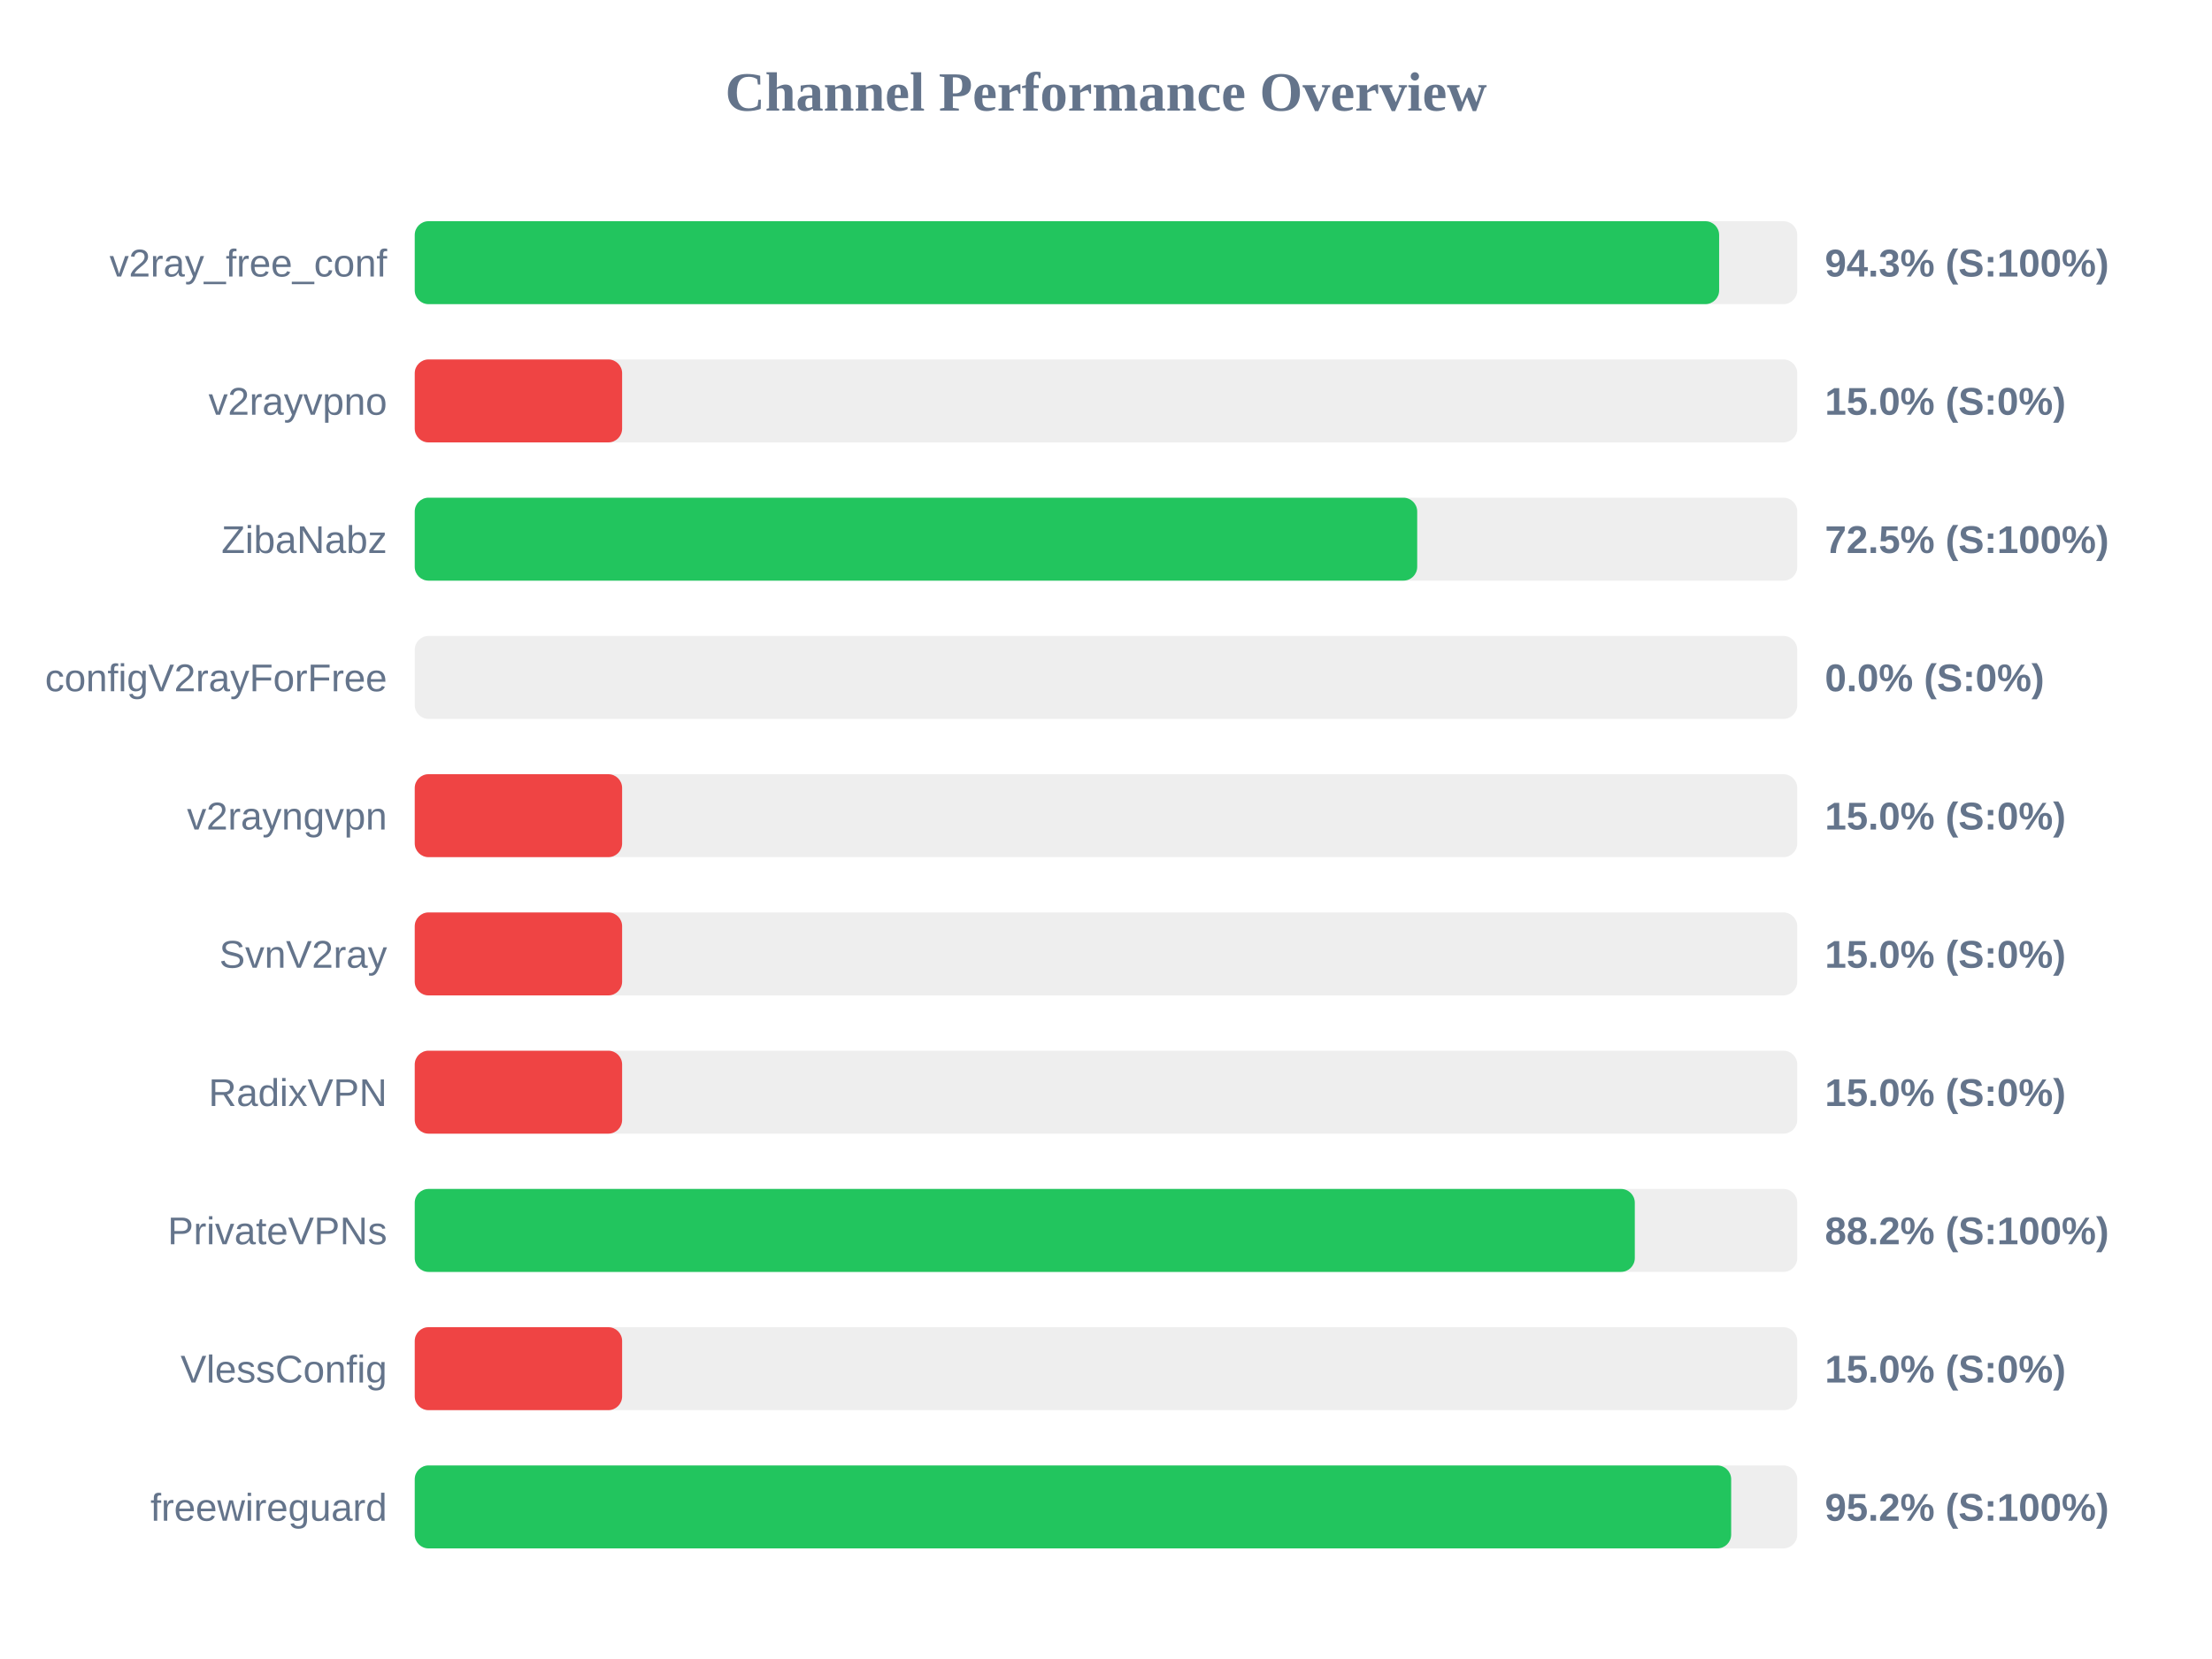
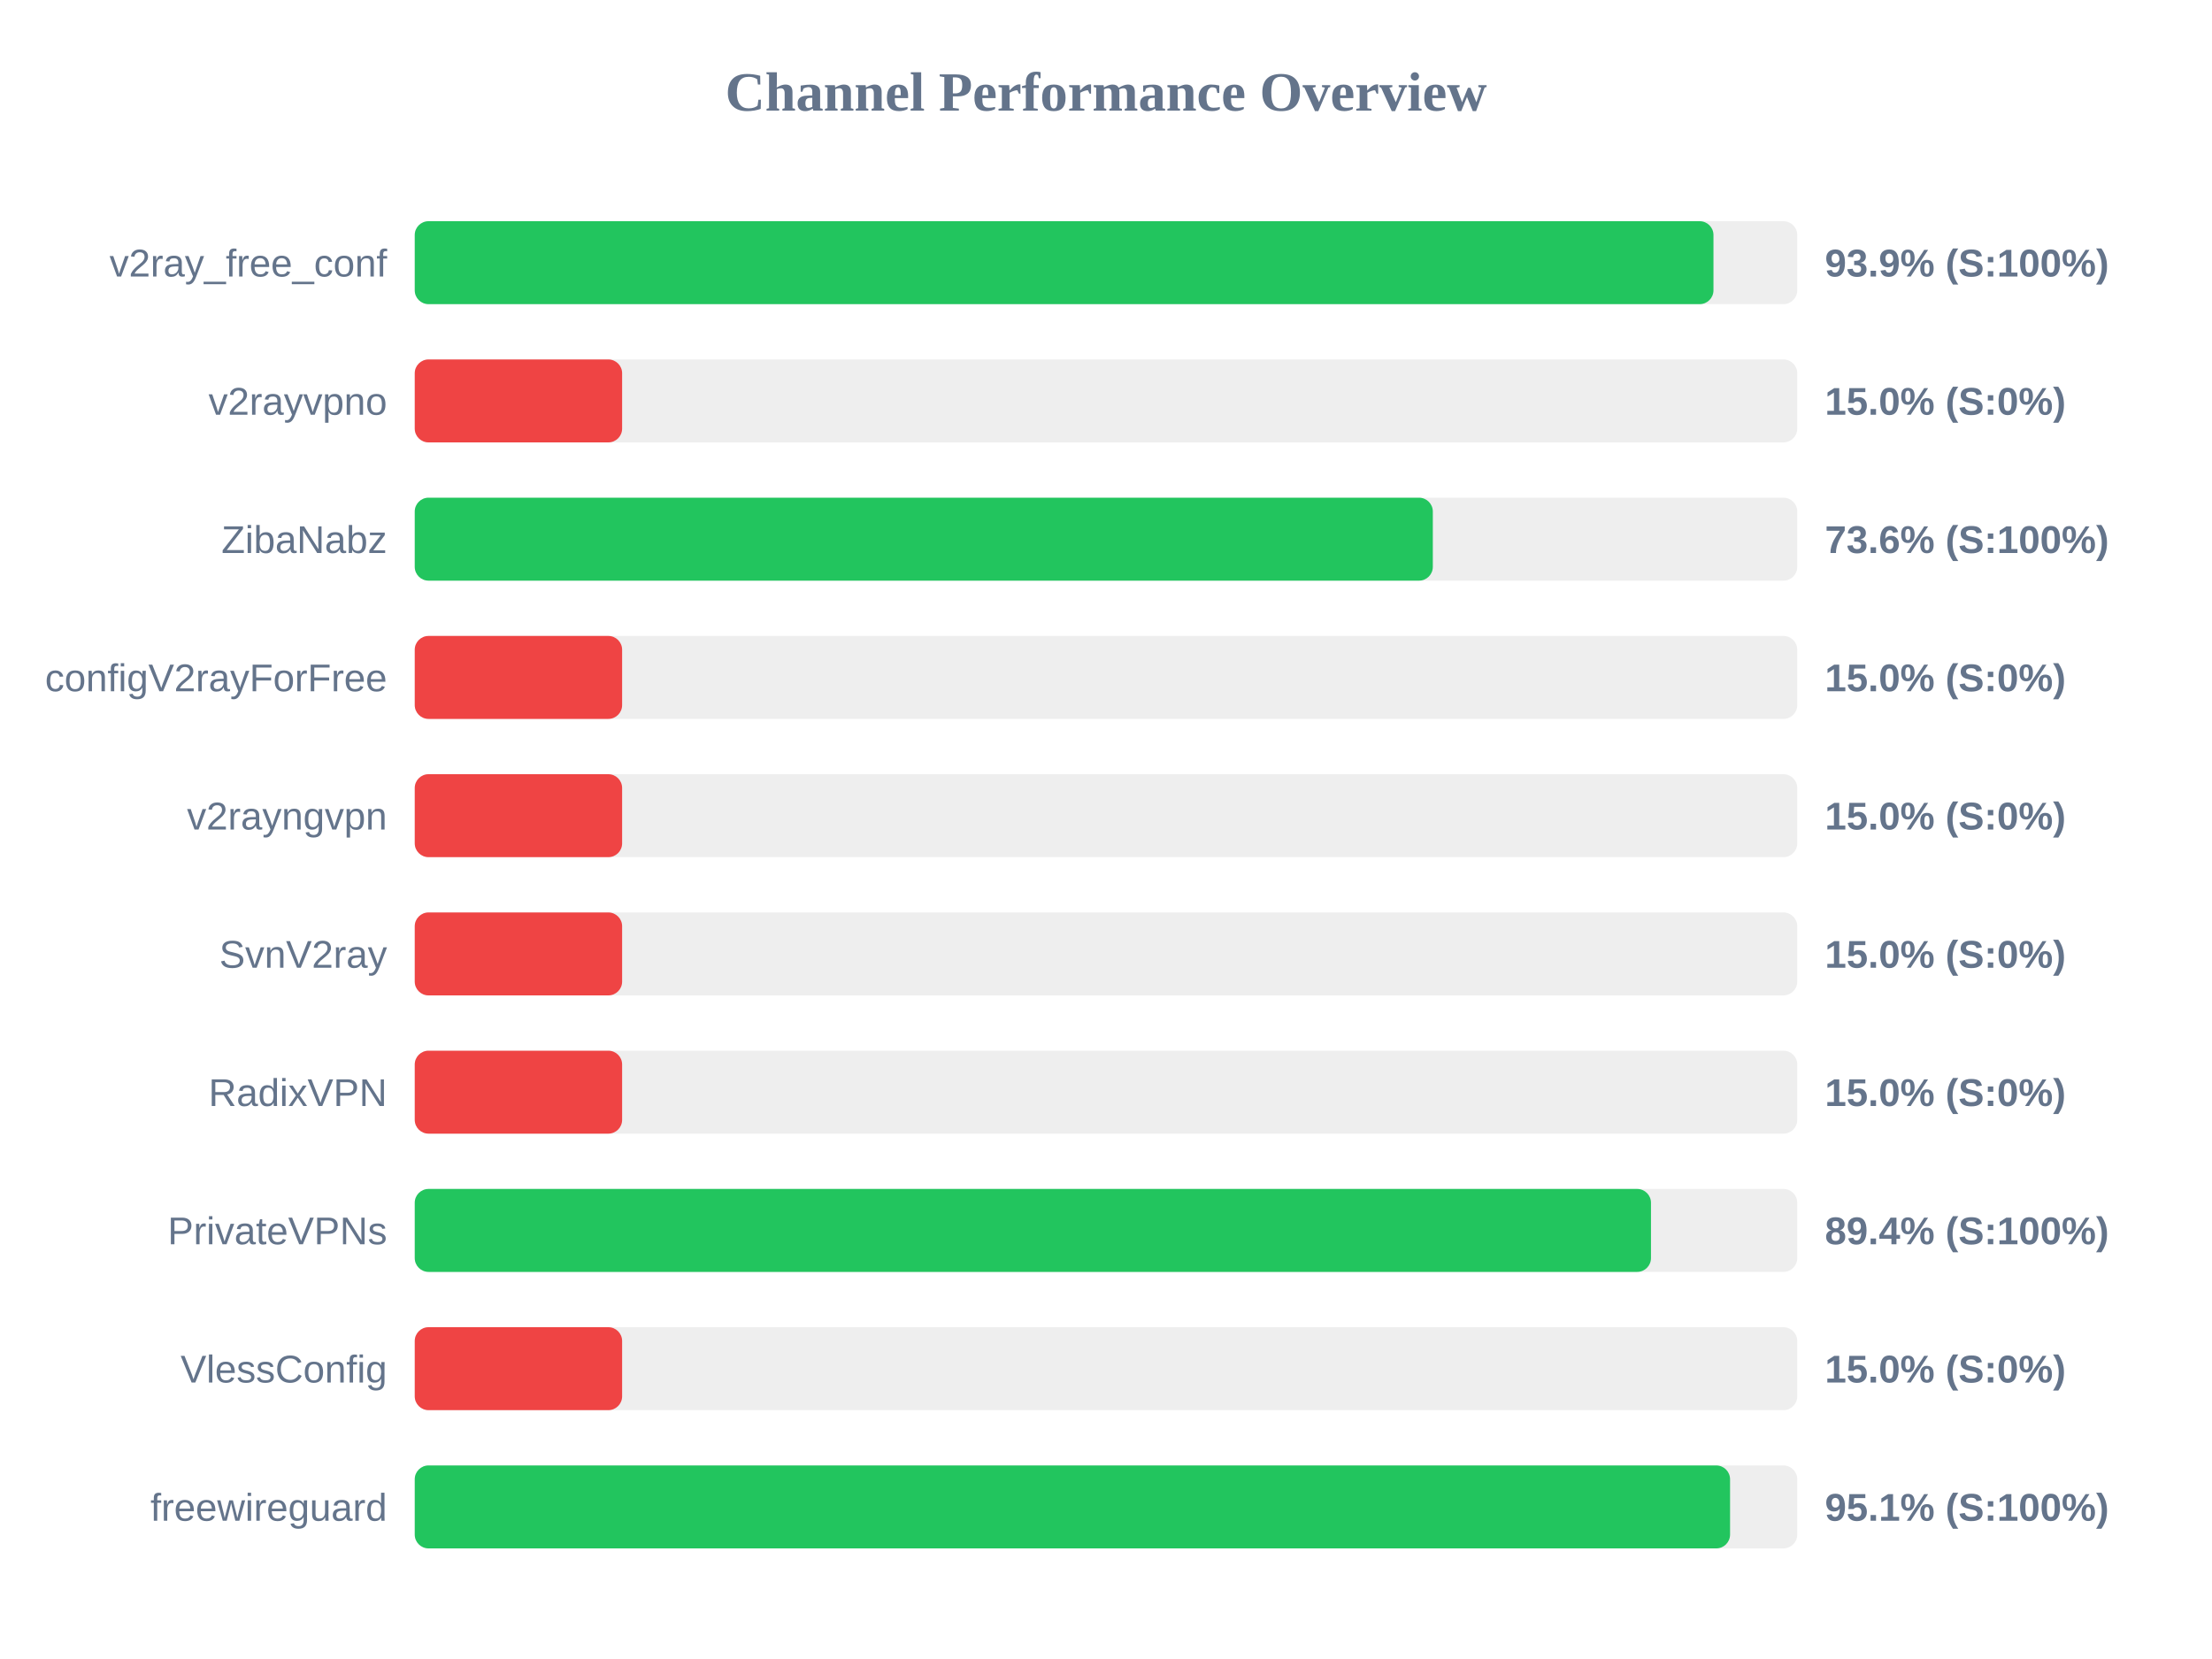
<svg xmlns="http://www.w3.org/2000/svg" width="800" height="600" version="1.1">
  <style>
        .row { font: 14px Arial; fill: #64748b; }
        .score { font: bold 14px Arial; fill: #64748b; }
    </style>
  <text x="400" y="40" text-anchor="middle" font-size="20px" font-weight="bold" fill="#64748b">Channel Performance Overview</text>
  <rect x="150" y="80" width="500" height="30" fill="#eee" rx="5" />
-   <rect x="150" y="80" width="471.75" height="30" fill="#22c55e" rx="5" />
+   <rect x="150" y="80" width="469.7" height="30" fill="#22c55e" rx="5" />
  <text x="140" y="100" text-anchor="end" class="row">v2ray_free_conf</text>
-   <text x="660" y="100" text-anchor="start" class="score">94.3% (S:100%)</text>
+   <text x="660" y="100" text-anchor="start" class="score">93.9% (S:100%)</text>
  <rect x="150" y="130" width="500" height="30" fill="#eee" rx="5" />
  <rect x="150" y="130" width="75.0" height="30" fill="#ef4444" rx="5" />
  <text x="140" y="150" text-anchor="end" class="row">v2rayvpno</text>
  <text x="660" y="150" text-anchor="start" class="score">15.0% (S:0%)</text>
  <rect x="150" y="180" width="500" height="30" fill="#eee" rx="5" />
-   <rect x="150" y="180" width="362.55" height="30" fill="#22c55e" rx="5" />
+   <rect x="150" y="180" width="368.2" height="30" fill="#22c55e" rx="5" />
  <text x="140" y="200" text-anchor="end" class="row">ZibaNabz</text>
-   <text x="660" y="200" text-anchor="start" class="score">72.5% (S:100%)</text>
+   <text x="660" y="200" text-anchor="start" class="score">73.6% (S:100%)</text>
  <rect x="150" y="230" width="500" height="30" fill="#eee" rx="5" />
-   <rect x="150" y="230" width="0.0" height="30" fill="#ef4444" rx="5" />
+   <rect x="150" y="230" width="75.0" height="30" fill="#ef4444" rx="5" />
  <text x="140" y="250" text-anchor="end" class="row">configV2rayForFree</text>
-   <text x="660" y="250" text-anchor="start" class="score">0.0% (S:0%)</text>
+   <text x="660" y="250" text-anchor="start" class="score">15.0% (S:0%)</text>
  <rect x="150" y="280" width="500" height="30" fill="#eee" rx="5" />
  <rect x="150" y="280" width="75.0" height="30" fill="#ef4444" rx="5" />
  <text x="140" y="300" text-anchor="end" class="row">v2rayngvpn</text>
  <text x="660" y="300" text-anchor="start" class="score">15.0% (S:0%)</text>
  <rect x="150" y="330" width="500" height="30" fill="#eee" rx="5" />
  <rect x="150" y="330" width="75.0" height="30" fill="#ef4444" rx="5" />
  <text x="140" y="350" text-anchor="end" class="row">SvnV2ray</text>
  <text x="660" y="350" text-anchor="start" class="score">15.0% (S:0%)</text>
  <rect x="150" y="380" width="500" height="30" fill="#eee" rx="5" />
  <rect x="150" y="380" width="75.0" height="30" fill="#ef4444" rx="5" />
  <text x="140" y="400" text-anchor="end" class="row">RadixVPN</text>
  <text x="660" y="400" text-anchor="start" class="score">15.0% (S:0%)</text>
  <rect x="150" y="430" width="500" height="30" fill="#eee" rx="5" />
-   <rect x="150" y="430" width="441.25" height="30" fill="#22c55e" rx="5" />
+   <rect x="150" y="430" width="447.1" height="30" fill="#22c55e" rx="5" />
  <text x="140" y="450" text-anchor="end" class="row">PrivateVPNs</text>
-   <text x="660" y="450" text-anchor="start" class="score">88.2% (S:100%)</text>
+   <text x="660" y="450" text-anchor="start" class="score">89.4% (S:100%)</text>
  <rect x="150" y="480" width="500" height="30" fill="#eee" rx="5" />
  <rect x="150" y="480" width="75.0" height="30" fill="#ef4444" rx="5" />
  <text x="140" y="500" text-anchor="end" class="row">VlessConfig</text>
  <text x="660" y="500" text-anchor="start" class="score">15.0% (S:0%)</text>
  <rect x="150" y="530" width="500" height="30" fill="#eee" rx="5" />
-   <rect x="150" y="530" width="476.1" height="30" fill="#22c55e" rx="5" />
+   <rect x="150" y="530" width="475.7" height="30" fill="#22c55e" rx="5" />
  <text x="140" y="550" text-anchor="end" class="row">freewireguard</text>
-   <text x="660" y="550" text-anchor="start" class="score">95.2% (S:100%)</text>
+   <text x="660" y="550" text-anchor="start" class="score">95.1% (S:100%)</text>
</svg>
